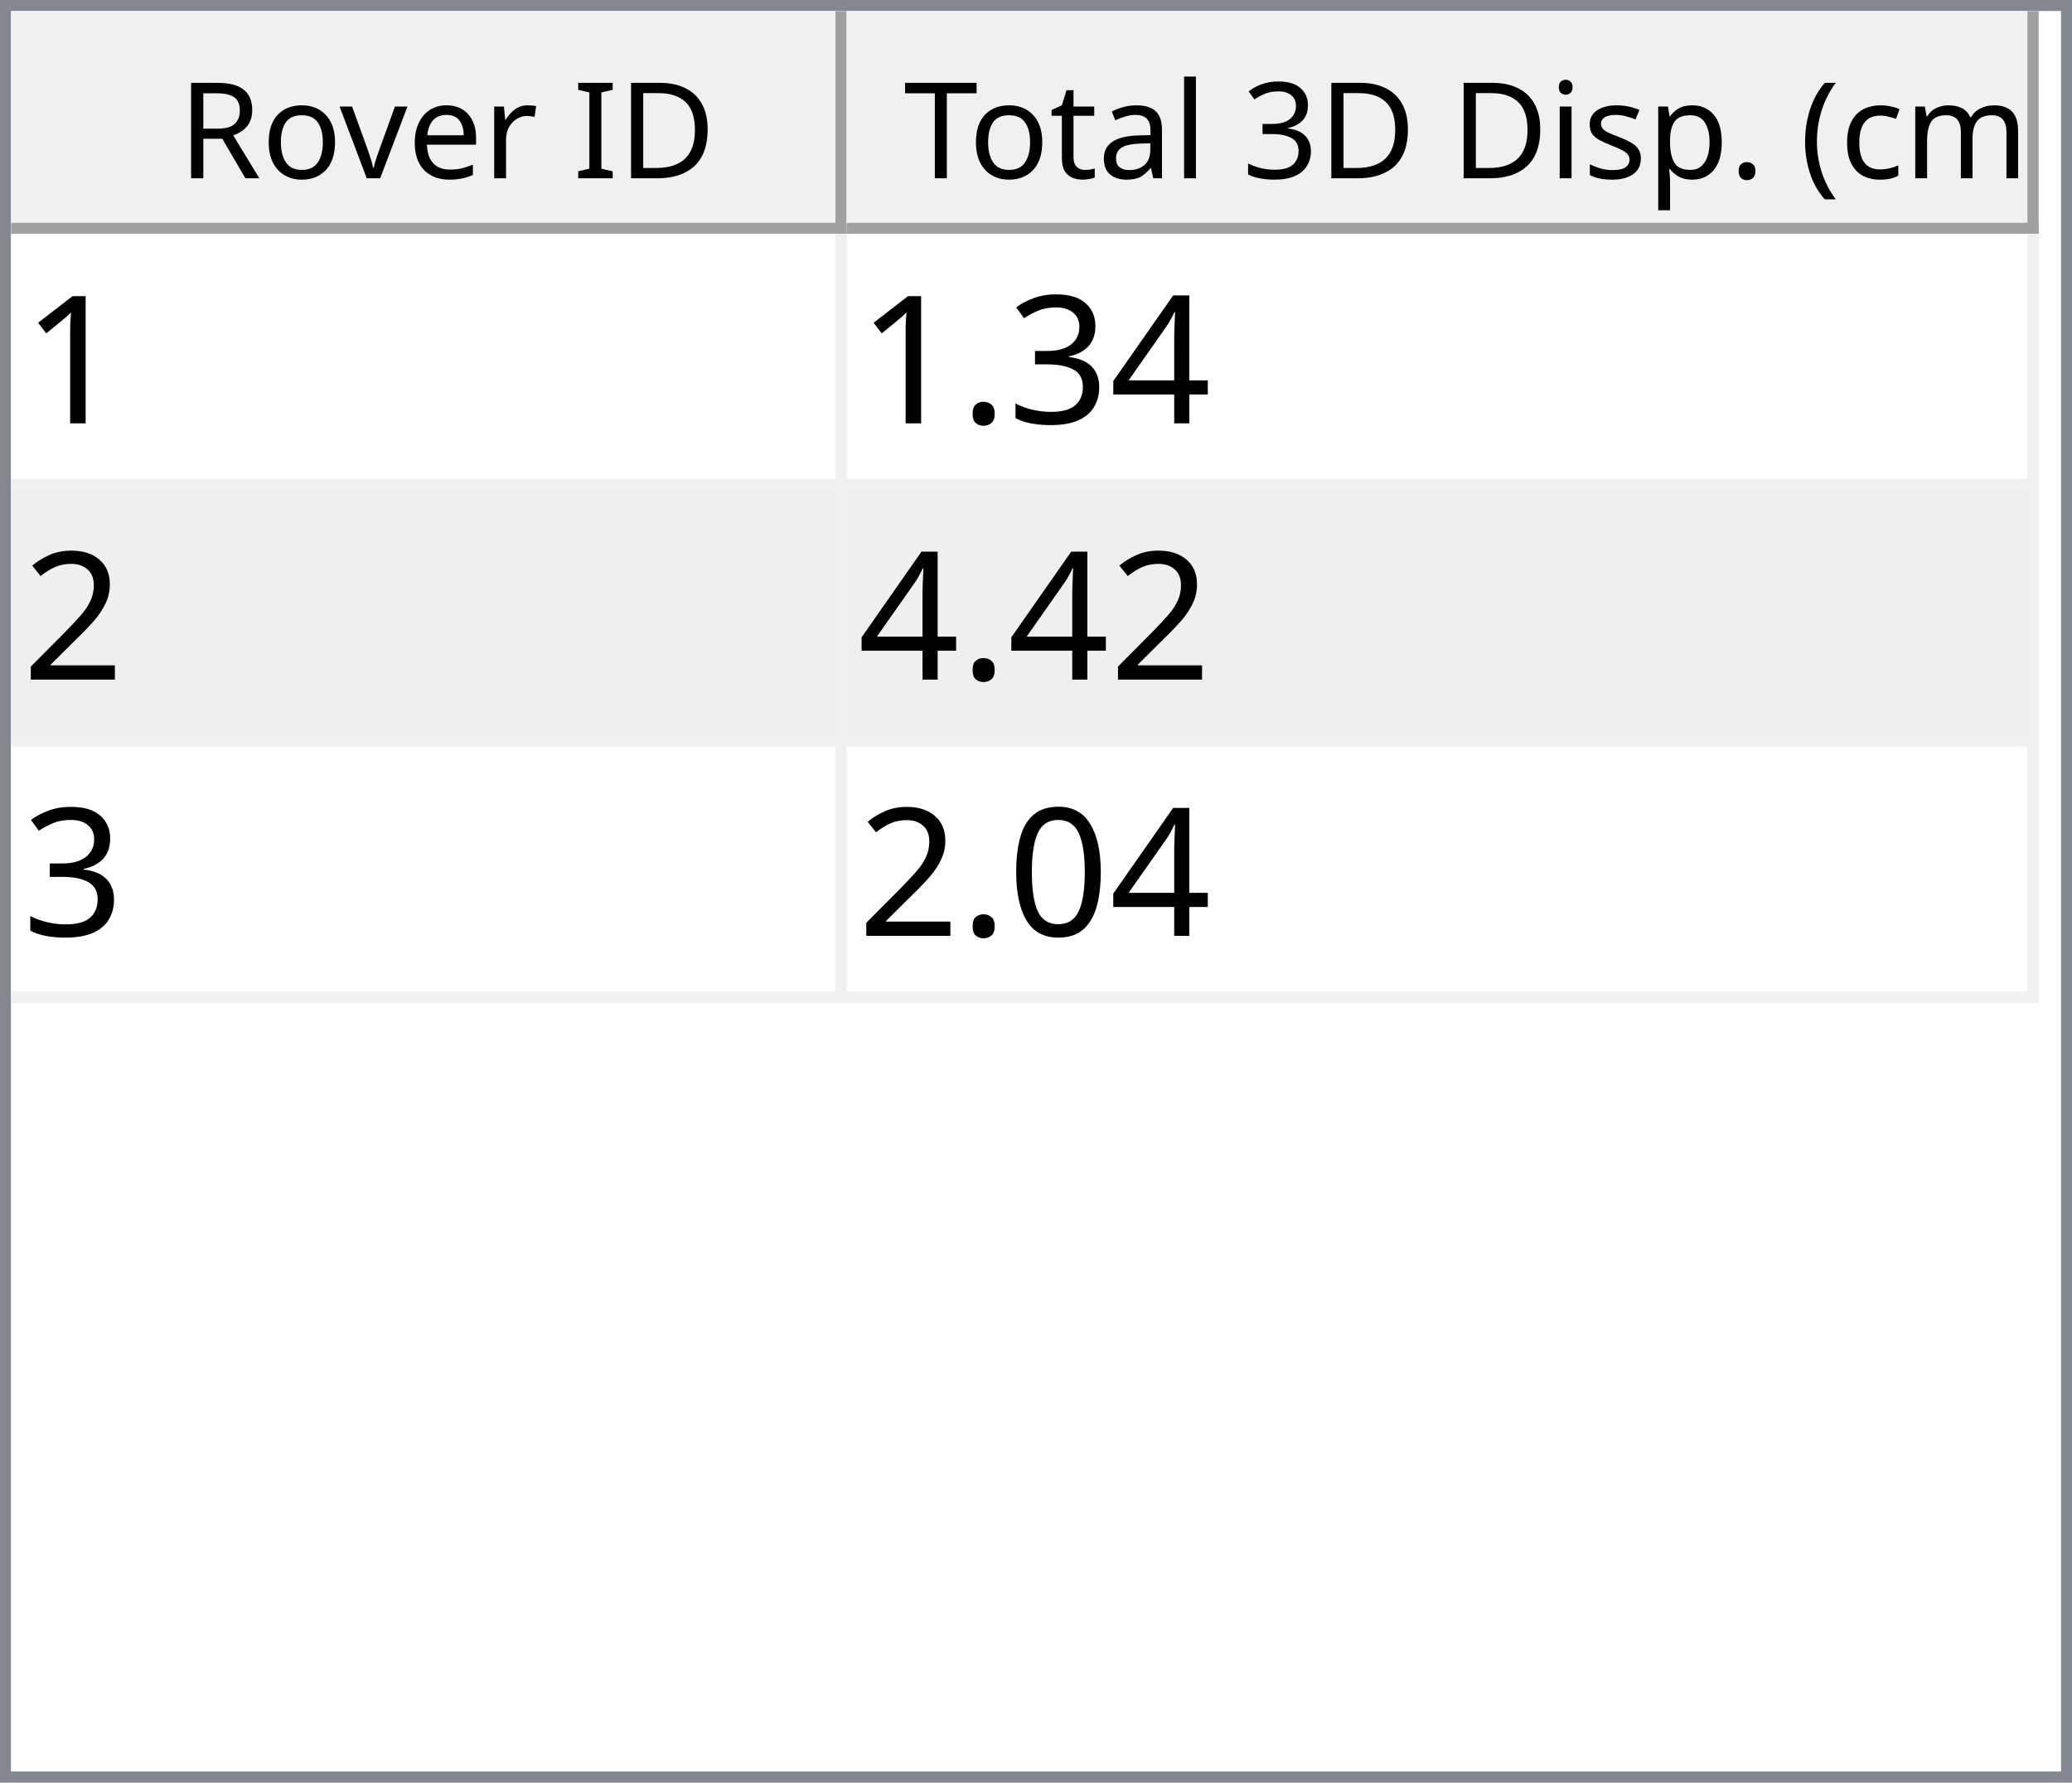
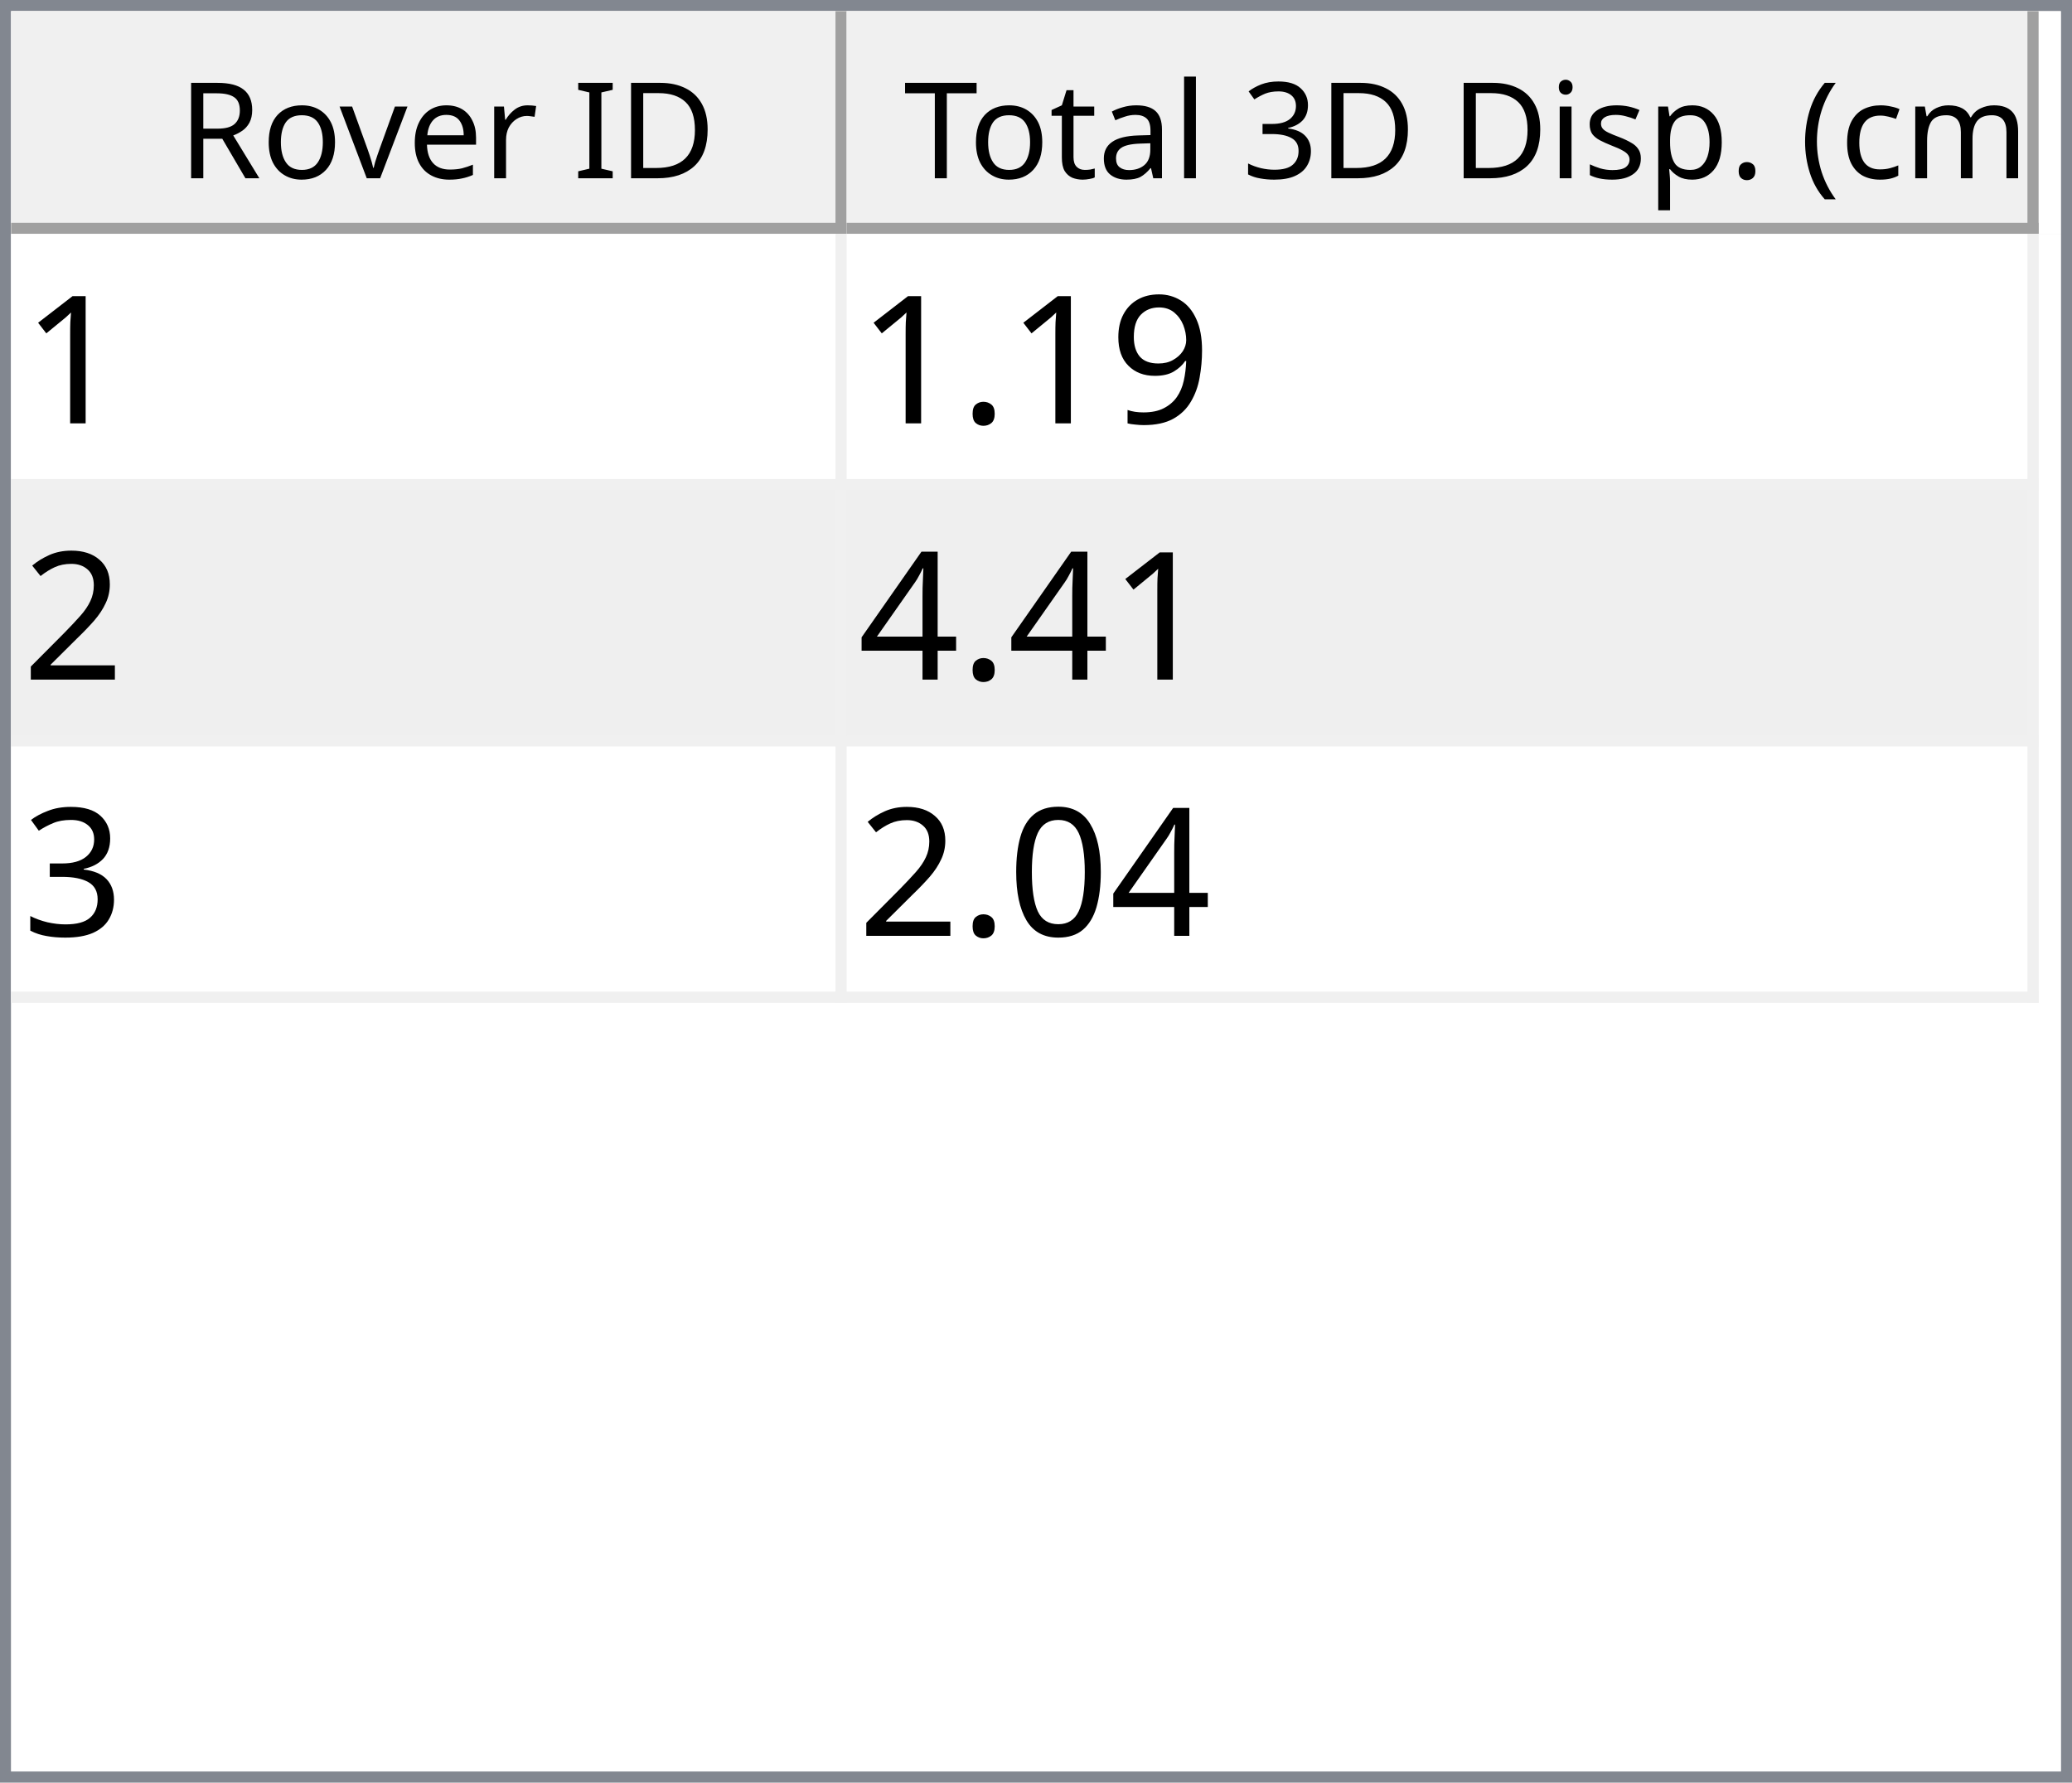
<svg xmlns="http://www.w3.org/2000/svg" style="fill-opacity:1; color-rendering:auto; color-interpolation:auto; text-rendering:auto; stroke:black; stroke-linecap:square; stroke-miterlimit:10; shape-rendering:auto; stroke-opacity:1; fill:black; stroke-dasharray:none; font-weight:normal; stroke-width:1; font-family:'Dialog'; font-style:normal; stroke-linejoin:miter; font-size:12px; stroke-dashoffset:0; image-rendering:auto;" width="186" height="160">
  <defs id="genericDefs" />
  <g>
    <defs id="defs1">
      <clipPath clipPathUnits="userSpaceOnUse" id="clipPath1">
        <path d="M0 0 L186 0 L186 160 L0 160 L0 0 Z" />
      </clipPath>
      <clipPath clipPathUnits="userSpaceOnUse" id="clipPath2">
        <path d="M0 0 L0 160 L186 160 L186 0 Z" />
      </clipPath>
      <clipPath clipPathUnits="userSpaceOnUse" id="clipPath3">
        <path d="M0 0 L0 20 L184 20 L184 0 Z" />
      </clipPath>
      <clipPath clipPathUnits="userSpaceOnUse" id="clipPath4">
        <path d="M0 0 L0 20 L75 20 L75 0 Z" />
      </clipPath>
      <clipPath clipPathUnits="userSpaceOnUse" id="clipPath5">
        <path d="M1 1 L1 19 L74 19 L74 1 Z" />
      </clipPath>
      <clipPath clipPathUnits="userSpaceOnUse" id="clipPath6">
        <path d="M0 0 L0 18 L73 18 L73 0 Z" />
      </clipPath>
      <clipPath clipPathUnits="userSpaceOnUse" id="clipPath7">
        <path d="M-0.5 -0.5 L-0.5 19.5 L74.5 19.5 L74.5 -0.5 Z" />
      </clipPath>
      <clipPath clipPathUnits="userSpaceOnUse" id="clipPath8">
        <path d="M0 0 L0 20 L107 20 L107 0 Z" />
      </clipPath>
      <clipPath clipPathUnits="userSpaceOnUse" id="clipPath9">
        <path d="M1 1 L1 19 L106 19 L106 1 Z" />
      </clipPath>
      <clipPath clipPathUnits="userSpaceOnUse" id="clipPath10">
        <path d="M0 0 L0 18 L105 18 L105 0 Z" />
      </clipPath>
      <clipPath clipPathUnits="userSpaceOnUse" id="clipPath11">
        <path d="M-0.5 -0.5 L-0.5 19.5 L106.5 19.5 L106.5 -0.5 Z" />
      </clipPath>
      <clipPath clipPathUnits="userSpaceOnUse" id="clipPath12">
        <path d="M0 0 L0 138 L184 138 L184 0 Z" />
      </clipPath>
      <clipPath clipPathUnits="userSpaceOnUse" id="clipPath13">
        <path d="M0 0 L0 69 L182 69 L182 0 Z" />
      </clipPath>
      <clipPath clipPathUnits="userSpaceOnUse" id="clipPath14">
        <path d="M-0.5 -0.5 L-0.5 68.5 L181.5 68.5 L181.5 -0.5 Z" />
      </clipPath>
      <clipPath clipPathUnits="userSpaceOnUse" id="clipPath15">
        <path d="M0 0 L0 22 L74 22 L74 0 Z" />
      </clipPath>
      <clipPath clipPathUnits="userSpaceOnUse" id="clipPath16">
        <path d="M0 0 L0 22 L106 22 L106 0 Z" />
      </clipPath>
      <font horiz-adv-x="64.551" id="font1">
        <font-face ascent="107.91" descent="25.098" units-per-em="100" style="font-style:normal; font-family:Segoe UI; font-weight:normal;" />
        <missing-glyph horiz-adv-x="64.551" d="M8.109 0 L8.109 68.266 L56.453 68.266 L56.453 0 L8.109 0 ZM15.328 7.234 L49.219 7.234 L49.219 61.031 L15.328 61.031 L15.328 7.234 Z" />
        <glyph unicode="D" horiz-adv-x="70.117" d="M9.188 0 L9.188 70.016 L28.516 70.016 Q65.531 70.016 65.531 35.891 Q65.531 19.672 55.25 9.836 Q44.969 0 27.734 0 L9.188 0 ZM17.391 62.594 L17.391 7.422 L27.828 7.422 Q41.609 7.422 49.273 14.797 Q56.938 22.172 56.938 35.688 Q56.938 62.594 28.328 62.594 L17.391 62.594 Z" />
        <glyph unicode="I" horiz-adv-x="26.611" d="M17.391 0 L9.188 0 L9.188 70.016 L17.391 70.016 L17.391 0 Z" />
        <glyph unicode=" " horiz-adv-x="27.393" d="" />
        <glyph unicode="r" horiz-adv-x="34.766" d="M34.188 41.891 Q32.078 43.5 28.125 43.5 Q23 43.5 19.555 38.672 Q16.109 33.844 16.109 25.484 L16.109 0 L8.109 0 L8.109 50 L16.109 50 L16.109 39.703 L16.312 39.703 Q18.016 44.969 21.531 47.922 Q25.047 50.875 29.391 50.875 Q32.516 50.875 34.188 50.203 L34.188 41.891 Z" />
        <glyph unicode="e" horiz-adv-x="52.295" d="M48.297 23 L12.984 23 Q13.188 14.656 17.484 10.109 Q21.781 5.562 29.297 5.562 Q37.75 5.562 44.828 11.141 L44.828 3.609 Q38.234 -1.172 27.391 -1.172 Q16.797 -1.172 10.742 5.641 Q4.688 12.453 4.688 24.812 Q4.688 36.469 11.305 43.82 Q17.922 51.172 27.734 51.172 Q37.547 51.172 42.922 44.828 Q48.297 38.484 48.297 27.203 L48.297 23 ZM40.094 29.781 Q40.047 36.719 36.75 40.578 Q33.453 44.438 27.594 44.438 Q21.922 44.438 17.969 40.383 Q14.016 36.328 13.094 29.781 L40.094 29.781 Z" />
        <glyph unicode="v" horiz-adv-x="47.9" d="M47.406 50 L27.484 0 L19.625 0 L0.688 50 L9.469 50 L22.172 13.672 Q23.578 9.672 23.922 6.688 L24.125 6.688 Q24.609 10.453 25.688 13.484 L38.969 50 L47.406 50 Z" />
        <glyph unicode="o" horiz-adv-x="58.594" d="M29 -1.172 Q17.922 -1.172 11.305 5.836 Q4.688 12.844 4.688 24.422 Q4.688 37.016 11.57 44.094 Q18.453 51.172 30.172 51.172 Q41.359 51.172 47.633 44.289 Q53.906 37.406 53.906 25.203 Q53.906 13.234 47.141 6.031 Q40.375 -1.172 29 -1.172 ZM29.594 44.438 Q21.875 44.438 17.383 39.188 Q12.891 33.938 12.891 24.703 Q12.891 15.828 17.43 10.695 Q21.969 5.562 29.594 5.562 Q37.359 5.562 41.531 10.594 Q45.703 15.625 45.703 24.906 Q45.703 34.281 41.531 39.359 Q37.359 44.438 29.594 44.438 Z" />
        <glyph unicode="R" horiz-adv-x="59.814" d="M59.375 0 L49.609 0 L37.891 19.625 Q36.281 22.359 34.766 24.289 Q33.25 26.219 31.664 27.438 Q30.078 28.656 28.25 29.219 Q26.422 29.781 24.125 29.781 L17.391 29.781 L17.391 0 L9.188 0 L9.188 70.016 L30.078 70.016 Q34.672 70.016 38.555 68.867 Q42.438 67.719 45.289 65.375 Q48.141 63.031 49.758 59.547 Q51.375 56.062 51.375 51.375 Q51.375 47.703 50.273 44.656 Q49.172 41.609 47.148 39.211 Q45.125 36.812 42.266 35.133 Q39.406 33.453 35.844 32.516 L35.844 32.328 Q37.594 31.547 38.891 30.547 Q40.188 29.547 41.359 28.18 Q42.531 26.812 43.68 25.078 Q44.828 23.344 46.234 21.047 L59.375 0 ZM17.391 62.594 L17.391 37.203 L28.516 37.203 Q31.594 37.203 34.203 38.133 Q36.812 39.062 38.719 40.797 Q40.625 42.531 41.703 45.047 Q42.781 47.562 42.781 50.688 Q42.781 56.297 39.141 59.445 Q35.5 62.594 28.609 62.594 L17.391 62.594 Z" />
        <glyph unicode=")" horiz-adv-x="30.176" d="M8.297 -15.922 L1.172 -15.922 Q16.406 2.344 16.406 26.812 Q16.406 51.469 1.078 70.016 L8.297 70.016 Q23.531 52.156 23.531 26.703 Q23.531 1.375 8.297 -15.922 Z" />
        <glyph unicode="m" horiz-adv-x="86.133" d="M79.109 0 L71.094 0 L71.094 28.719 Q71.094 37.016 68.531 40.727 Q65.969 44.438 59.906 44.438 Q54.781 44.438 51.195 39.75 Q47.609 35.062 47.609 28.516 L47.609 0 L39.594 0 L39.594 29.688 Q39.594 44.438 28.219 44.438 Q22.953 44.438 19.531 40.016 Q16.109 35.594 16.109 28.516 L16.109 0 L8.109 0 L8.109 50 L16.109 50 L16.109 42.094 L16.312 42.094 Q21.625 51.172 31.844 51.172 Q36.969 51.172 40.773 48.312 Q44.578 45.453 46 40.828 Q51.562 51.172 62.594 51.172 Q79.109 51.172 79.109 30.812 L79.109 0 Z" />
        <glyph unicode="c" horiz-adv-x="46.191" d="M42.188 2.297 Q36.422 -1.172 28.516 -1.172 Q17.828 -1.172 11.258 5.789 Q4.688 12.75 4.688 23.828 Q4.688 36.188 11.766 43.68 Q18.844 51.172 30.672 51.172 Q37.25 51.172 42.281 48.734 L42.281 40.531 Q36.719 44.438 30.375 44.438 Q22.703 44.438 17.797 38.945 Q12.891 33.453 12.891 24.516 Q12.891 15.719 17.508 10.641 Q22.125 5.562 29.891 5.562 Q36.422 5.562 42.188 9.906 L42.188 2.297 Z" />
        <glyph unicode="(" horiz-adv-x="30.176" d="M29.109 -15.922 L21.969 -15.922 Q6.844 1.375 6.844 26.703 Q6.844 52.156 21.969 70.016 L29.203 70.016 Q13.875 51.469 13.875 26.812 Q13.875 2.344 29.109 -15.922 Z" />
        <glyph unicode="." horiz-adv-x="21.68" d="M10.891 -1.078 Q8.641 -1.078 7.055 0.539 Q5.469 2.156 5.469 4.391 Q5.469 6.641 7.055 8.273 Q8.641 9.906 10.891 9.906 Q13.188 9.906 14.797 8.273 Q16.406 6.641 16.406 4.391 Q16.406 2.156 14.797 0.539 Q13.188 -1.078 10.891 -1.078 Z" />
        <glyph unicode="p" horiz-adv-x="58.789" d="M16.312 7.234 L16.109 7.234 L16.109 -23 L8.109 -23 L8.109 50 L16.109 50 L16.109 41.219 L16.312 41.219 Q22.219 51.172 33.594 51.172 Q43.266 51.172 48.688 44.461 Q54.109 37.75 54.109 26.469 Q54.109 13.922 48 6.375 Q41.891 -1.172 31.297 -1.172 Q21.578 -1.172 16.312 7.234 ZM16.109 27.391 L16.109 20.406 Q16.109 14.203 20.141 9.883 Q24.172 5.562 30.375 5.562 Q37.641 5.562 41.773 11.133 Q45.906 16.703 45.906 26.609 Q45.906 34.969 42.047 39.703 Q38.188 44.438 31.594 44.438 Q24.609 44.438 20.359 39.578 Q16.109 34.719 16.109 27.391 Z" />
        <glyph unicode="s" horiz-adv-x="42.432" d="M5.078 1.812 L5.078 10.406 Q11.625 5.562 19.484 5.562 Q30.031 5.562 30.031 12.594 Q30.031 14.594 29.125 15.992 Q28.219 17.391 26.68 18.461 Q25.141 19.531 23.07 20.383 Q21 21.234 18.609 22.172 Q15.281 23.484 12.766 24.828 Q10.25 26.172 8.57 27.859 Q6.891 29.547 6.031 31.695 Q5.172 33.844 5.172 36.719 Q5.172 40.234 6.789 42.945 Q8.406 45.656 11.086 47.484 Q13.766 49.312 17.211 50.242 Q20.656 51.172 24.312 51.172 Q30.812 51.172 35.938 48.922 L35.938 40.828 Q30.422 44.438 23.25 44.438 Q21 44.438 19.195 43.922 Q17.391 43.406 16.094 42.477 Q14.797 41.547 14.086 40.258 Q13.375 38.969 13.375 37.406 Q13.375 35.453 14.086 34.133 Q14.797 32.812 16.164 31.789 Q17.531 30.766 19.484 29.938 Q21.438 29.109 23.922 28.125 Q27.25 26.859 29.883 25.516 Q32.516 24.172 34.375 22.484 Q36.234 20.797 37.234 18.602 Q38.234 16.406 38.234 13.375 Q38.234 9.672 36.602 6.938 Q34.969 4.203 32.234 2.398 Q29.5 0.594 25.93 -0.289 Q22.359 -1.172 18.453 -1.172 Q10.75 -1.172 5.078 1.812 Z" />
        <glyph unicode="i" horiz-adv-x="24.219" d="M12.203 62.703 Q10.062 62.703 8.547 64.164 Q7.031 65.625 7.031 67.875 Q7.031 70.125 8.547 71.609 Q10.062 73.094 12.203 73.094 Q14.406 73.094 15.945 71.609 Q17.484 70.125 17.484 67.875 Q17.484 65.719 15.945 64.211 Q14.406 62.703 12.203 62.703 ZM16.109 0 L8.109 0 L8.109 50 L16.109 50 L16.109 0 Z" />
        <glyph unicode="3" horiz-adv-x="53.906" d="M46.531 19.828 Q46.531 15.094 44.75 11.211 Q42.969 7.328 39.719 4.57 Q36.469 1.812 31.93 0.297 Q27.391 -1.219 21.922 -1.219 Q11.922 -1.219 6 2.594 L6 11.188 Q13.094 5.609 22.219 5.609 Q25.875 5.609 28.828 6.539 Q31.781 7.469 33.906 9.227 Q36.031 10.984 37.18 13.477 Q38.328 15.969 38.328 19.094 Q38.328 32.812 18.797 32.812 L12.984 32.812 L12.984 39.594 L18.5 39.594 Q35.797 39.594 35.797 52.484 Q35.797 64.406 22.609 64.406 Q15.188 64.406 8.688 59.422 L8.688 67.188 Q15.375 71.188 24.609 71.188 Q29 71.188 32.57 69.969 Q36.141 68.75 38.68 66.555 Q41.219 64.359 42.609 61.281 Q44 58.203 44 54.5 Q44 40.672 30.031 36.719 L30.031 36.531 Q33.594 36.141 36.625 34.797 Q39.656 33.453 41.852 31.305 Q44.047 29.156 45.289 26.25 Q46.531 23.344 46.531 19.828 Z" />
        <glyph unicode="l" horiz-adv-x="24.219" d="M16.109 0 L8.109 0 L8.109 74.031 L16.109 74.031 L16.109 0 Z" />
        <glyph unicode="a" horiz-adv-x="50.879" d="M43.891 0 L35.891 0 L35.891 7.812 L35.688 7.812 Q30.469 -1.172 20.312 -1.172 Q12.844 -1.172 8.617 2.781 Q4.391 6.734 4.391 13.281 Q4.391 27.297 20.906 29.594 L35.891 31.688 Q35.891 44.438 25.594 44.438 Q16.547 44.438 9.281 38.281 L9.281 46.484 Q16.656 51.172 26.266 51.172 Q43.891 51.172 43.891 32.516 L43.891 0 ZM35.891 25.297 L23.828 23.641 Q18.266 22.859 15.43 20.875 Q12.594 18.891 12.594 13.875 Q12.594 10.203 15.211 7.883 Q17.828 5.562 22.172 5.562 Q28.125 5.562 32.008 9.742 Q35.891 13.922 35.891 20.312 L35.891 25.297 Z" />
        <glyph unicode="t" horiz-adv-x="33.887" d="M31.297 0.484 Q28.469 -1.078 23.828 -1.078 Q10.688 -1.078 10.688 13.578 L10.688 43.172 L2.094 43.172 L2.094 50 L10.688 50 L10.688 62.203 L18.703 64.797 L18.703 50 L31.297 50 L31.297 43.172 L18.703 43.172 L18.703 14.984 Q18.703 9.969 20.414 7.82 Q22.125 5.672 26.078 5.672 Q29.109 5.672 31.297 7.328 L31.297 0.484 Z" />
        <glyph unicode="T" horiz-adv-x="52.393" d="M50.594 62.594 L30.375 62.594 L30.375 0 L22.172 0 L22.172 62.594 L2 62.594 L2 70.016 L50.594 70.016 L50.594 62.594 Z" />
      </font>
      <font horiz-adv-x="75.0" id="font2">
        <font-face ascent="100.537" descent="21.973" units-per-em="100" style="font-style:normal; font-family:sans-serif; font-weight:normal;" />
        <missing-glyph horiz-adv-x="75.0" d="M12.5 0 L12.5 62.5 L62.5 62.5 L62.5 0 L12.5 0 ZM14.062 1.562 L60.938 1.562 L60.938 60.938 L14.062 60.938 L14.062 1.562 Z" />
        <glyph unicode="1" horiz-adv-x="55.615" d="M37.25 0 L28.469 0 L28.469 56 Q25.297 52.984 20.141 49.953 Q14.984 46.922 10.891 45.406 L10.891 53.906 Q18.266 57.375 23.781 62.305 Q29.297 67.234 31.594 71.875 L37.25 71.875 L37.25 0 Z" />
+         <glyph unicode="9" horiz-adv-x="55.615" d="M5.469 16.547 L13.922 17.328 Q14.984 11.375 18.016 8.688 Q21.047 6 25.781 6 Q29.828 6 32.883 7.859 Q35.938 9.719 37.891 12.82 Q39.844 15.922 41.164 21.195 Q42.484 26.469 42.484 31.938 Q42.484 32.516 42.438 33.688 Q39.797 29.5 35.234 26.883 Q30.672 24.266 25.344 24.266 Q16.453 24.266 10.305 30.711 Q4.156 37.156 4.156 47.703 Q4.156 58.594 10.578 65.234 Q17 71.875 26.656 71.875 Q33.641 71.875 39.43 68.117 Q45.219 64.359 48.219 57.398 Q51.219 50.438 51.219 37.25 Q51.219 23.531 48.242 15.406 Q45.266 7.281 39.383 3.031 Q33.5 -1.219 25.594 -1.219 Q17.188 -1.219 11.867 3.445 Q6.547 8.109 5.469 16.547 ZM41.453 48.141 Q41.453 55.719 37.43 60.156 Q33.406 64.594 27.734 64.594 Q21.875 64.594 17.531 59.812 Q13.188 55.031 13.188 47.406 Q13.188 40.578 17.312 36.305 Q21.438 32.031 27.484 32.031 Q33.594 32.031 37.523 36.305 Q41.453 40.578 41.453 48.141 Z" />
+         <glyph unicode="." horiz-adv-x="27.783" d="M9.078 0 L9.078 10.016 L19.094 10.016 L19.094 0 L9.078 0 Z" />
+         <glyph unicode="2" horiz-adv-x="55.615" d="M50.344 8.453 L50.344 0 L3.031 0 Q2.938 3.172 4.047 6.109 Q5.859 10.938 9.836 15.625 Q13.812 20.312 21.344 26.469 Q33.016 36.031 37.117 41.625 Q41.219 47.219 41.219 52.203 Q41.219 57.422 37.477 61.008 Q33.734 64.594 27.734 64.594 Q21.391 64.594 17.578 60.789 Q13.766 56.984 13.719 50.25 L4.688 51.172 Q5.609 61.281 11.664 66.578 Q17.719 71.875 27.938 71.875 Q38.234 71.875 44.242 66.164 Q50.25 60.453 50.25 52 Q50.25 47.703 48.492 43.555 Q46.734 39.406 42.656 34.812 Q38.578 30.219 29.109 22.219 Q21.188 15.578 18.945 13.211 Q16.703 10.844 15.234 8.453 L50.344 8.453 Z" />
        <glyph unicode="4" horiz-adv-x="55.615" d="M32.328 0 L32.328 17.141 L1.266 17.141 L1.266 25.203 L33.938 71.578 L41.109 71.578 L41.109 25.203 L50.781 25.203 L50.781 17.141 L41.109 17.141 L41.109 0 L32.328 0 ZM32.328 25.203 L32.328 57.469 L9.906 25.203 L32.328 25.203 Z" />
        <glyph unicode="3" horiz-adv-x="55.615" d="M4.203 18.891 L12.984 20.062 Q14.5 12.594 18.141 9.297 Q21.781 6 27 6 Q33.203 6 37.477 10.297 Q41.75 14.594 41.75 20.953 Q41.75 27 37.797 30.93 Q33.844 34.859 27.734 34.859 Q25.25 34.859 21.531 33.891 L22.516 41.609 Q23.391 41.5 23.922 41.5 Q29.547 41.5 34.039 44.43 Q38.531 47.359 38.531 53.469 Q38.531 58.297 35.258 61.477 Q31.984 64.656 26.812 64.656 Q21.688 64.656 18.266 61.43 Q14.844 58.203 13.875 51.766 L5.078 53.328 Q6.688 62.156 12.398 67.016 Q18.109 71.875 26.609 71.875 Q32.469 71.875 37.398 69.359 Q42.328 66.844 44.945 62.5 Q47.562 58.156 47.562 53.266 Q47.562 48.641 45.07 44.828 Q42.578 41.016 37.703 38.766 Q44.047 37.312 47.562 32.695 Q51.078 28.078 51.078 21.141 Q51.078 11.766 44.242 5.25 Q37.406 -1.266 26.953 -1.266 Q17.531 -1.266 11.305 4.352 Q5.078 9.969 4.203 18.891 Z" />
-         <glyph unicode="." horiz-adv-x="27.783" d="M9.078 0 L9.078 10.016 L19.094 10.016 L19.094 0 L9.078 0 Z" />
-         <glyph unicode="2" horiz-adv-x="55.615" d="M50.344 8.453 L50.344 0 L3.031 0 Q2.938 3.172 4.047 6.109 Q5.859 10.938 9.836 15.625 Q13.812 20.312 21.344 26.469 Q33.016 36.031 37.117 41.625 Q41.219 47.219 41.219 52.203 Q41.219 57.422 37.477 61.008 Q33.734 64.594 27.734 64.594 Q21.391 64.594 17.578 60.789 Q13.766 56.984 13.719 50.25 L4.688 51.172 Q5.609 61.281 11.664 66.578 Q17.719 71.875 27.938 71.875 Q38.234 71.875 44.242 66.164 Q50.25 60.453 50.25 52 Q50.25 47.703 48.492 43.555 Q46.734 39.406 42.656 34.812 Q38.578 30.219 29.109 22.219 Q21.188 15.578 18.945 13.211 Q16.703 10.844 15.234 8.453 L50.344 8.453 Z" />
        <glyph unicode="0" horiz-adv-x="55.615" d="M4.156 35.297 Q4.156 48 6.766 55.742 Q9.375 63.484 14.523 67.68 Q19.672 71.875 27.484 71.875 Q33.25 71.875 37.594 69.555 Q41.938 67.234 44.773 62.867 Q47.609 58.5 49.219 52.227 Q50.828 45.953 50.828 35.297 Q50.828 22.703 48.242 14.969 Q45.656 7.234 40.508 3.008 Q35.359 -1.219 27.484 -1.219 Q17.141 -1.219 11.234 6.203 Q4.156 15.141 4.156 35.297 ZM13.188 35.297 Q13.188 17.672 17.312 11.836 Q21.438 6 27.484 6 Q33.547 6 37.672 11.859 Q41.797 17.719 41.797 35.297 Q41.797 52.984 37.672 58.789 Q33.547 64.594 27.391 64.594 Q21.344 64.594 17.719 59.469 Q13.188 52.938 13.188 35.297 Z" />
      </font>
    </defs>
    <g style="fill:white; stroke:white;">
      <rect x="0" y="0" width="186" style="clip-path:url(#clipPath1); stroke:none;" height="160" />
    </g>
    <g style="fill:white; text-rendering:optimizeSpeed; color-rendering:optimizeSpeed; image-rendering:optimizeSpeed; shape-rendering:crispEdges; stroke:white; color-interpolation:sRGB;">
      <rect x="0" width="186" height="160" y="0" style="stroke:none;" />
      <path style="stroke:none;" d="M0 160 L186 160 L186 0 L0 0 Z" />
    </g>
    <g style="fill:rgb(240,240,240); font-family:'Segoe UI'; stroke:rgb(240,240,240);">
      <rect x="0" y="0" width="186" style="clip-path:url(#clipPath2); stroke:none;" height="160" />
    </g>
    <g style="fill:rgb(130,135,144); font-family:'Segoe UI'; stroke:rgb(130,135,144);">
      <path d="M0 0 L186 0 L186 160 L0 160 L0 0 ZM1 1 L185 1 L185 159 L1 159 L1 1 Z" style="fill-rule:evenodd; clip-path:url(#clipPath2); stroke:none;" />
    </g>
    <g style="fill:white; font-family:'Segoe UI'; stroke:white;" transform="translate(1,1)">
      <rect x="0" y="0" width="184" style="clip-path:url(#clipPath3); stroke:none;" height="20" />
    </g>
    <g style="fill:rgb(240,240,240); font-family:'Segoe UI'; stroke:rgb(240,240,240);" transform="translate(1,1)">
      <rect x="0" y="0" width="75" style="clip-path:url(#clipPath4); stroke:none;" height="20" />
    </g>
    <g style="font-family:'Segoe UI';" transform="translate(2,2)">
      <text x="14" xml:space="preserve" y="14" style="clip-path:url(#clipPath6); stroke:none;">Rover ID</text>
    </g>
    <g style="fill:rgb(160,160,160); font-family:'Segoe UI'; stroke:rgb(160,160,160); stroke-linejoin:bevel;" transform="translate(1.5,1.5)">
      <line x1="74" x2="74" y1="0" style="fill:none; clip-path:url(#clipPath7);" y2="19" />
    </g>
    <g style="fill:rgb(160,160,160); font-family:'Segoe UI'; stroke:rgb(160,160,160); stroke-linejoin:bevel;" transform="matrix(1,0,0,1,1,1) translate(0.5,0.5)">
      <line x1="0" x2="74" y1="19" style="fill:none; clip-path:url(#clipPath7);" y2="19" />
    </g>
    <g style="fill:rgb(240,240,240); font-family:'Segoe UI'; stroke:rgb(240,240,240);" transform="translate(76,1)">
      <rect x="0" y="0" width="107" style="clip-path:url(#clipPath8); stroke:none;" height="20" />
    </g>
    <g style="font-family:'Segoe UI';" transform="translate(77,2)">
      <text x="1" xml:space="preserve" y="14" style="clip-path:url(#clipPath10); stroke:none;"> Total 3D Disp. (cm)</text>
    </g>
    <g style="fill:rgb(160,160,160); font-family:'Segoe UI'; stroke:rgb(160,160,160); stroke-linejoin:bevel;" transform="translate(76.5,1.5)">
      <line x1="106" x2="106" y1="0" style="fill:none; clip-path:url(#clipPath11);" y2="19" />
    </g>
    <g style="fill:rgb(160,160,160); font-family:'Segoe UI'; stroke:rgb(160,160,160); stroke-linejoin:bevel;" transform="matrix(1,0,0,1,76,1) translate(0.5,0.5)">
      <line x1="0" x2="106" y1="19" style="fill:none; clip-path:url(#clipPath11);" y2="19" />
    </g>
    <g style="fill:white; font-family:'Segoe UI'; stroke:white;" transform="translate(1,21)">
      <rect x="0" y="0" width="184" style="clip-path:url(#clipPath12); stroke:none;" height="138" />
    </g>
    <g style="fill:rgb(240,240,240); font-size:16px; font-family:sans-serif; stroke:rgb(240,240,240);" transform="translate(1,21)">
      <rect x="0" y="0" width="182" style="clip-path:url(#clipPath13); stroke:none;" height="69" />
      <line transform="translate(0.5,0.5)" x1="0" x2="181" y1="22" style="clip-path:url(#clipPath14); fill:none; stroke-linejoin:bevel;" y2="22" />
    </g>
    <g transform="matrix(1,0,0,1,1,21) translate(0.5,0.5)" style="fill:rgb(240,240,240); font-size:16px; font-family:sans-serif; stroke:rgb(240,240,240); stroke-linejoin:bevel;">
      <line x1="0" x2="181" y1="45" style="fill:none; clip-path:url(#clipPath14);" y2="45" />
    </g>
    <g transform="matrix(1,0,0,1,1,21) translate(0.5,0.5)" style="fill:rgb(240,240,240); font-size:16px; font-family:sans-serif; stroke:rgb(240,240,240); stroke-linejoin:bevel;">
      <line x1="0" x2="181" y1="68" style="fill:none; clip-path:url(#clipPath14);" y2="68" />
    </g>
    <g transform="matrix(1,0,0,1,1,21) translate(0.5,0.5)" style="fill:rgb(240,240,240); font-size:16px; font-family:sans-serif; stroke:rgb(240,240,240); stroke-linejoin:bevel;">
      <line x1="74" x2="74" y1="0" style="fill:none; clip-path:url(#clipPath14);" y2="68" />
    </g>
    <g transform="matrix(1,0,0,1,1,21) translate(0.5,0.5)" style="fill:rgb(240,240,240); font-size:16px; font-family:sans-serif; stroke:rgb(240,240,240); stroke-linejoin:bevel;">
      <line x1="181" x2="181" y1="0" style="fill:none; clip-path:url(#clipPath14);" y2="68" />
    </g>
    <g style="fill:white; font-size:16px; font-family:sans-serif; stroke:white;" transform="matrix(1,0,0,1,1,21)">
      <rect x="0" y="0" width="74" style="clip-path:url(#clipPath15); stroke:none;" height="22" />
      <text x="1" y="17" style="fill:black; clip-path:url(#clipPath15); stroke:none;" xml:space="preserve">1</text>
    </g>
    <g style="fill:white; font-size:16px; font-family:sans-serif; stroke:white;" transform="matrix(1,0,0,1,1,21) translate(75,0)">
      <rect x="0" y="0" width="106" style="clip-path:url(#clipPath16); stroke:none;" height="22" />
-       <text x="1" y="17" style="fill:black; clip-path:url(#clipPath16); stroke:none;" xml:space="preserve">1.34</text>
+       <text x="1" y="17" style="fill:black; clip-path:url(#clipPath16); stroke:none;" xml:space="preserve">1.19</text>
    </g>
    <g style="fill:rgb(239,239,239); font-size:16px; font-family:sans-serif; stroke:rgb(239,239,239);" transform="matrix(1,0,0,1,1,21) translate(0,23)">
      <rect x="0" y="0" width="74" style="clip-path:url(#clipPath15); stroke:none;" height="22" />
      <text x="1" y="17" style="fill:black; clip-path:url(#clipPath15); stroke:none;" xml:space="preserve">2</text>
    </g>
    <g style="fill:rgb(239,239,239); font-size:16px; font-family:sans-serif; stroke:rgb(239,239,239);" transform="matrix(1,0,0,1,1,21) translate(75,23)">
      <rect x="0" y="0" width="106" style="clip-path:url(#clipPath16); stroke:none;" height="22" />
-       <text x="1" y="17" style="fill:black; clip-path:url(#clipPath16); stroke:none;" xml:space="preserve">4.42</text>
+       <text x="1" y="17" style="fill:black; clip-path:url(#clipPath16); stroke:none;" xml:space="preserve">4.41</text>
    </g>
    <g style="fill:white; font-size:16px; font-family:sans-serif; stroke:white;" transform="matrix(1,0,0,1,1,21) translate(0,46)">
      <rect x="0" y="0" width="74" style="clip-path:url(#clipPath15); stroke:none;" height="22" />
      <text x="1" y="17" style="fill:black; clip-path:url(#clipPath15); stroke:none;" xml:space="preserve">3</text>
    </g>
    <g style="fill:white; font-size:16px; font-family:sans-serif; stroke:white;" transform="matrix(1,0,0,1,1,21) translate(75,46)">
      <rect x="0" y="0" width="106" style="clip-path:url(#clipPath16); stroke:none;" height="22" />
      <text x="1" y="17" style="fill:black; clip-path:url(#clipPath16); stroke:none;" xml:space="preserve">2.04</text>
    </g>
  </g>
</svg>
